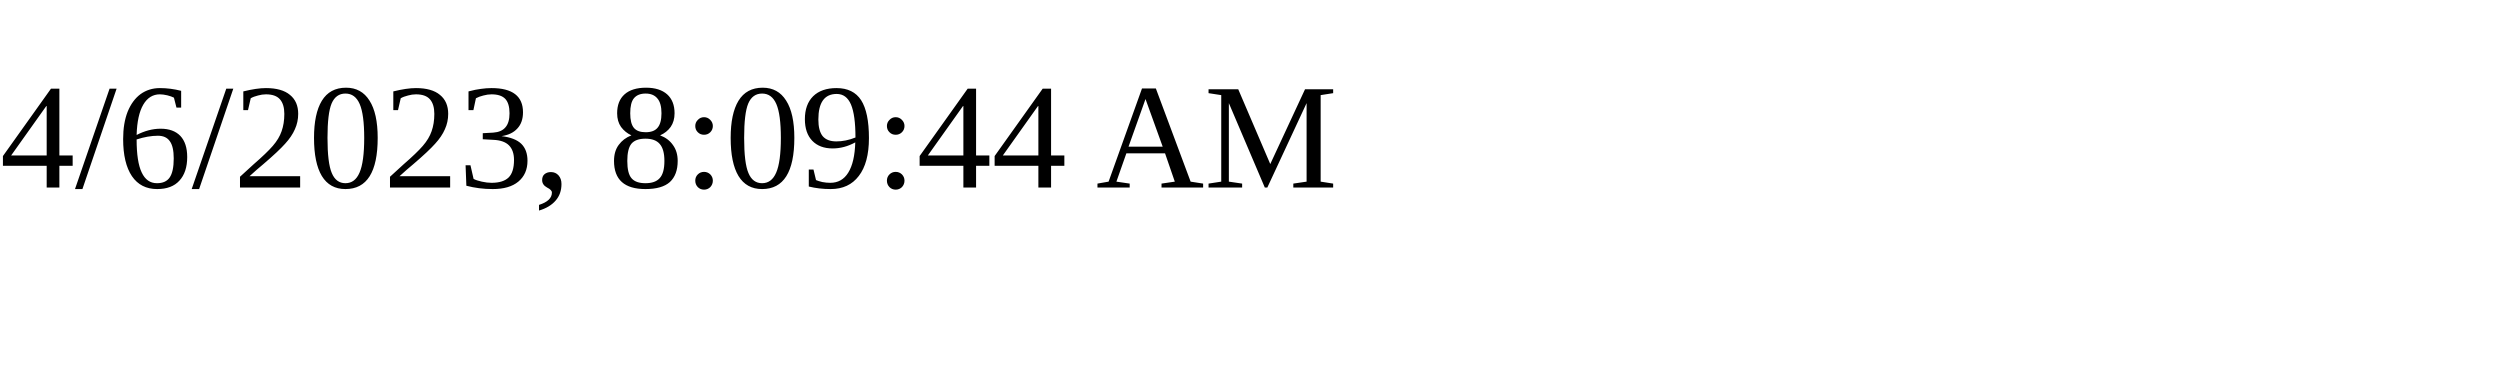
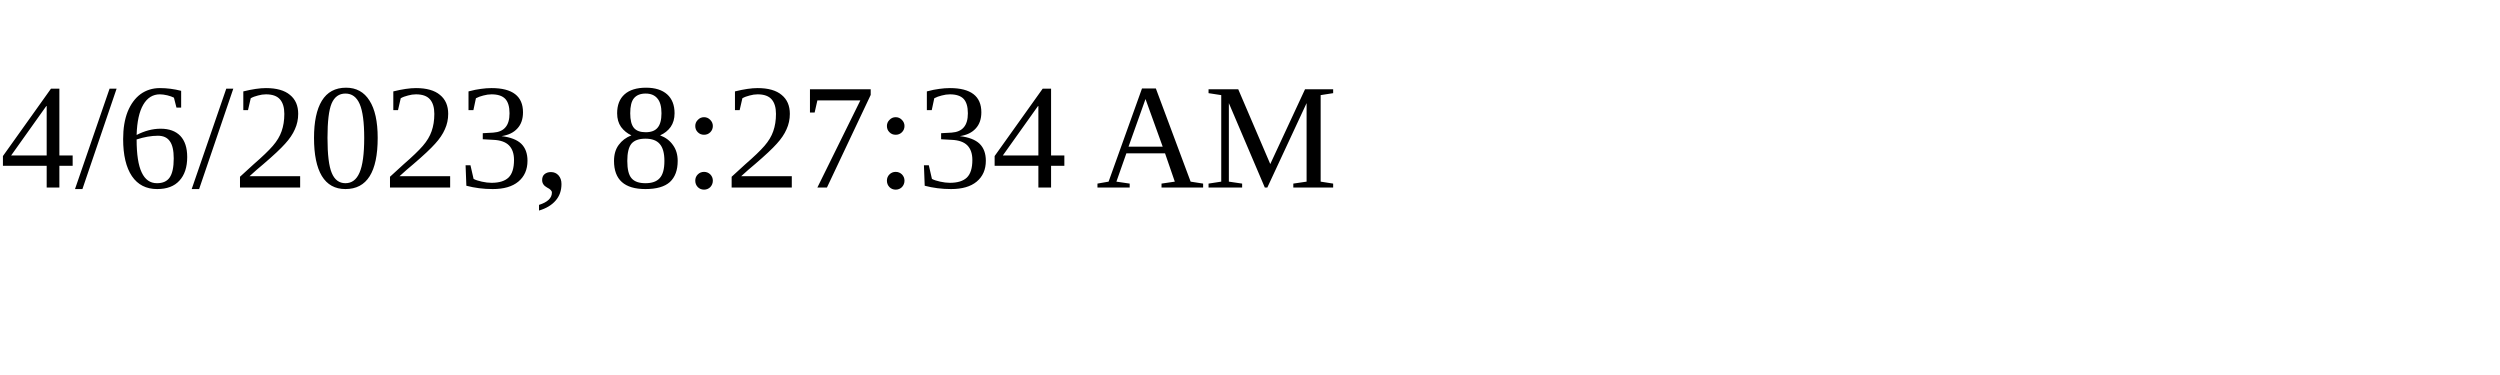
<svg xmlns="http://www.w3.org/2000/svg" height="30" width="200">
-   <text x="0" y="15">4/6/2023, 8:09:44 AM</text>
+   <text x="0" y="15">4/6/2023, 8:27:34 AM</text>
</svg>
